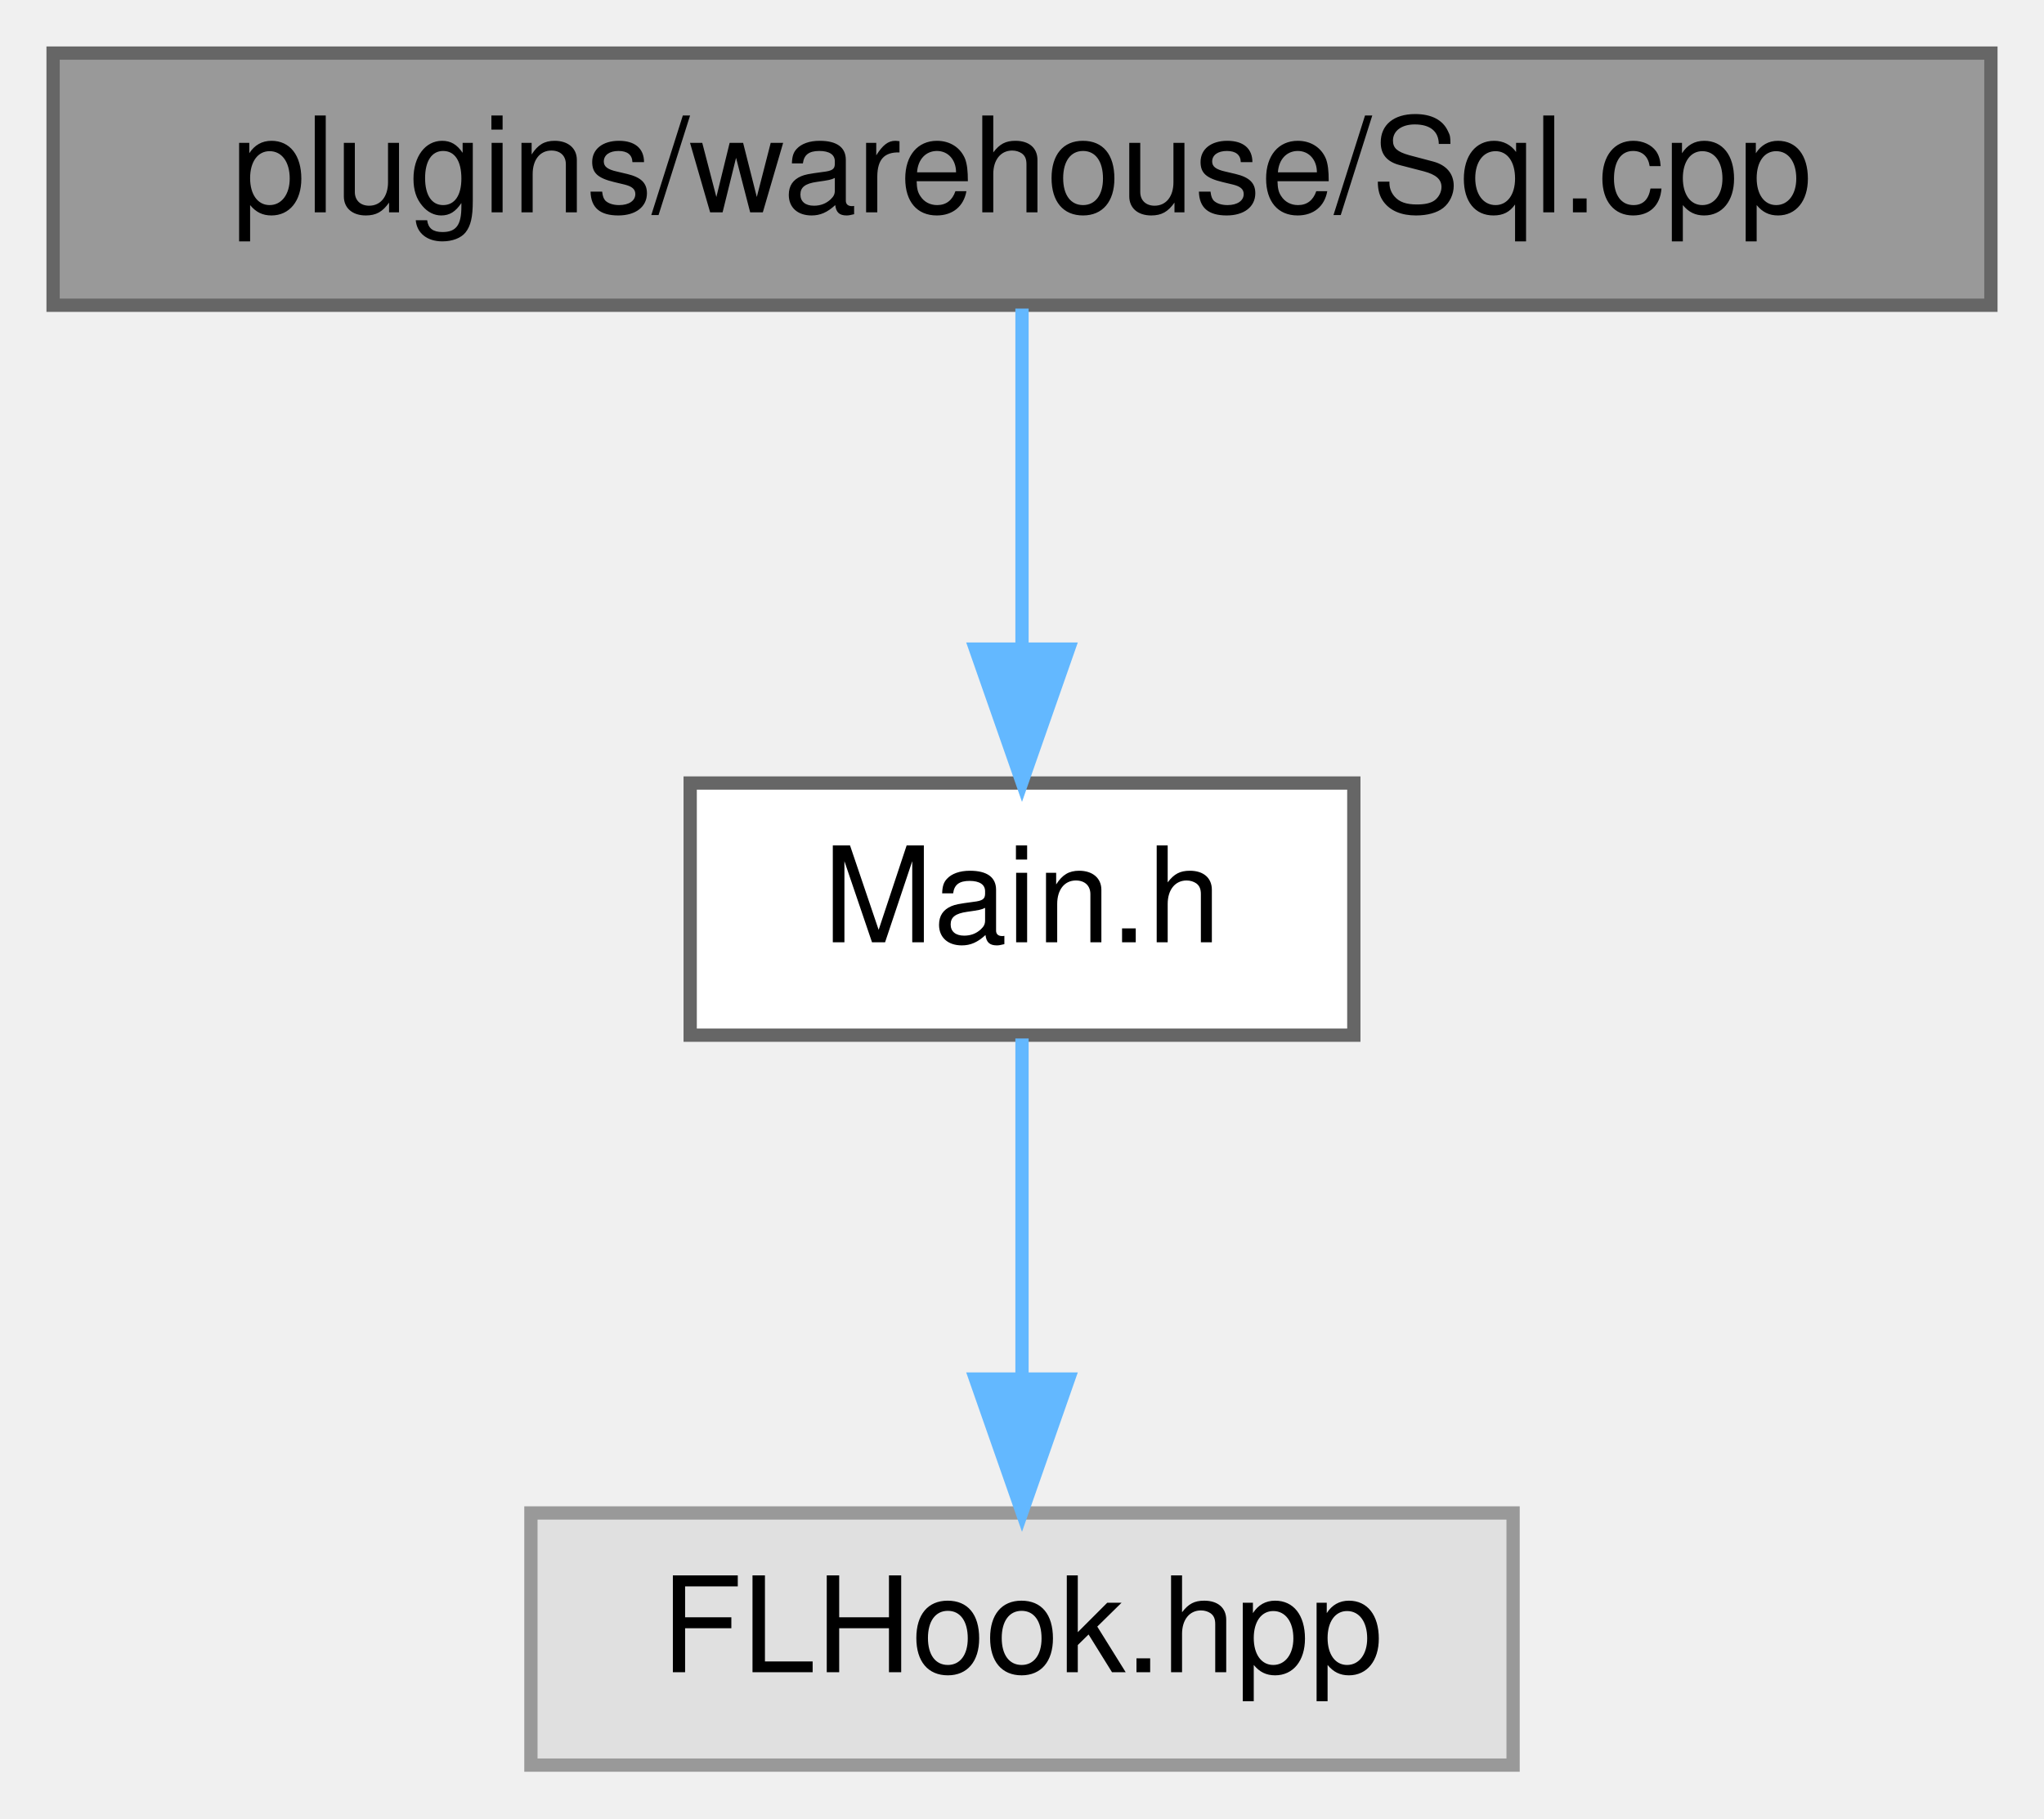
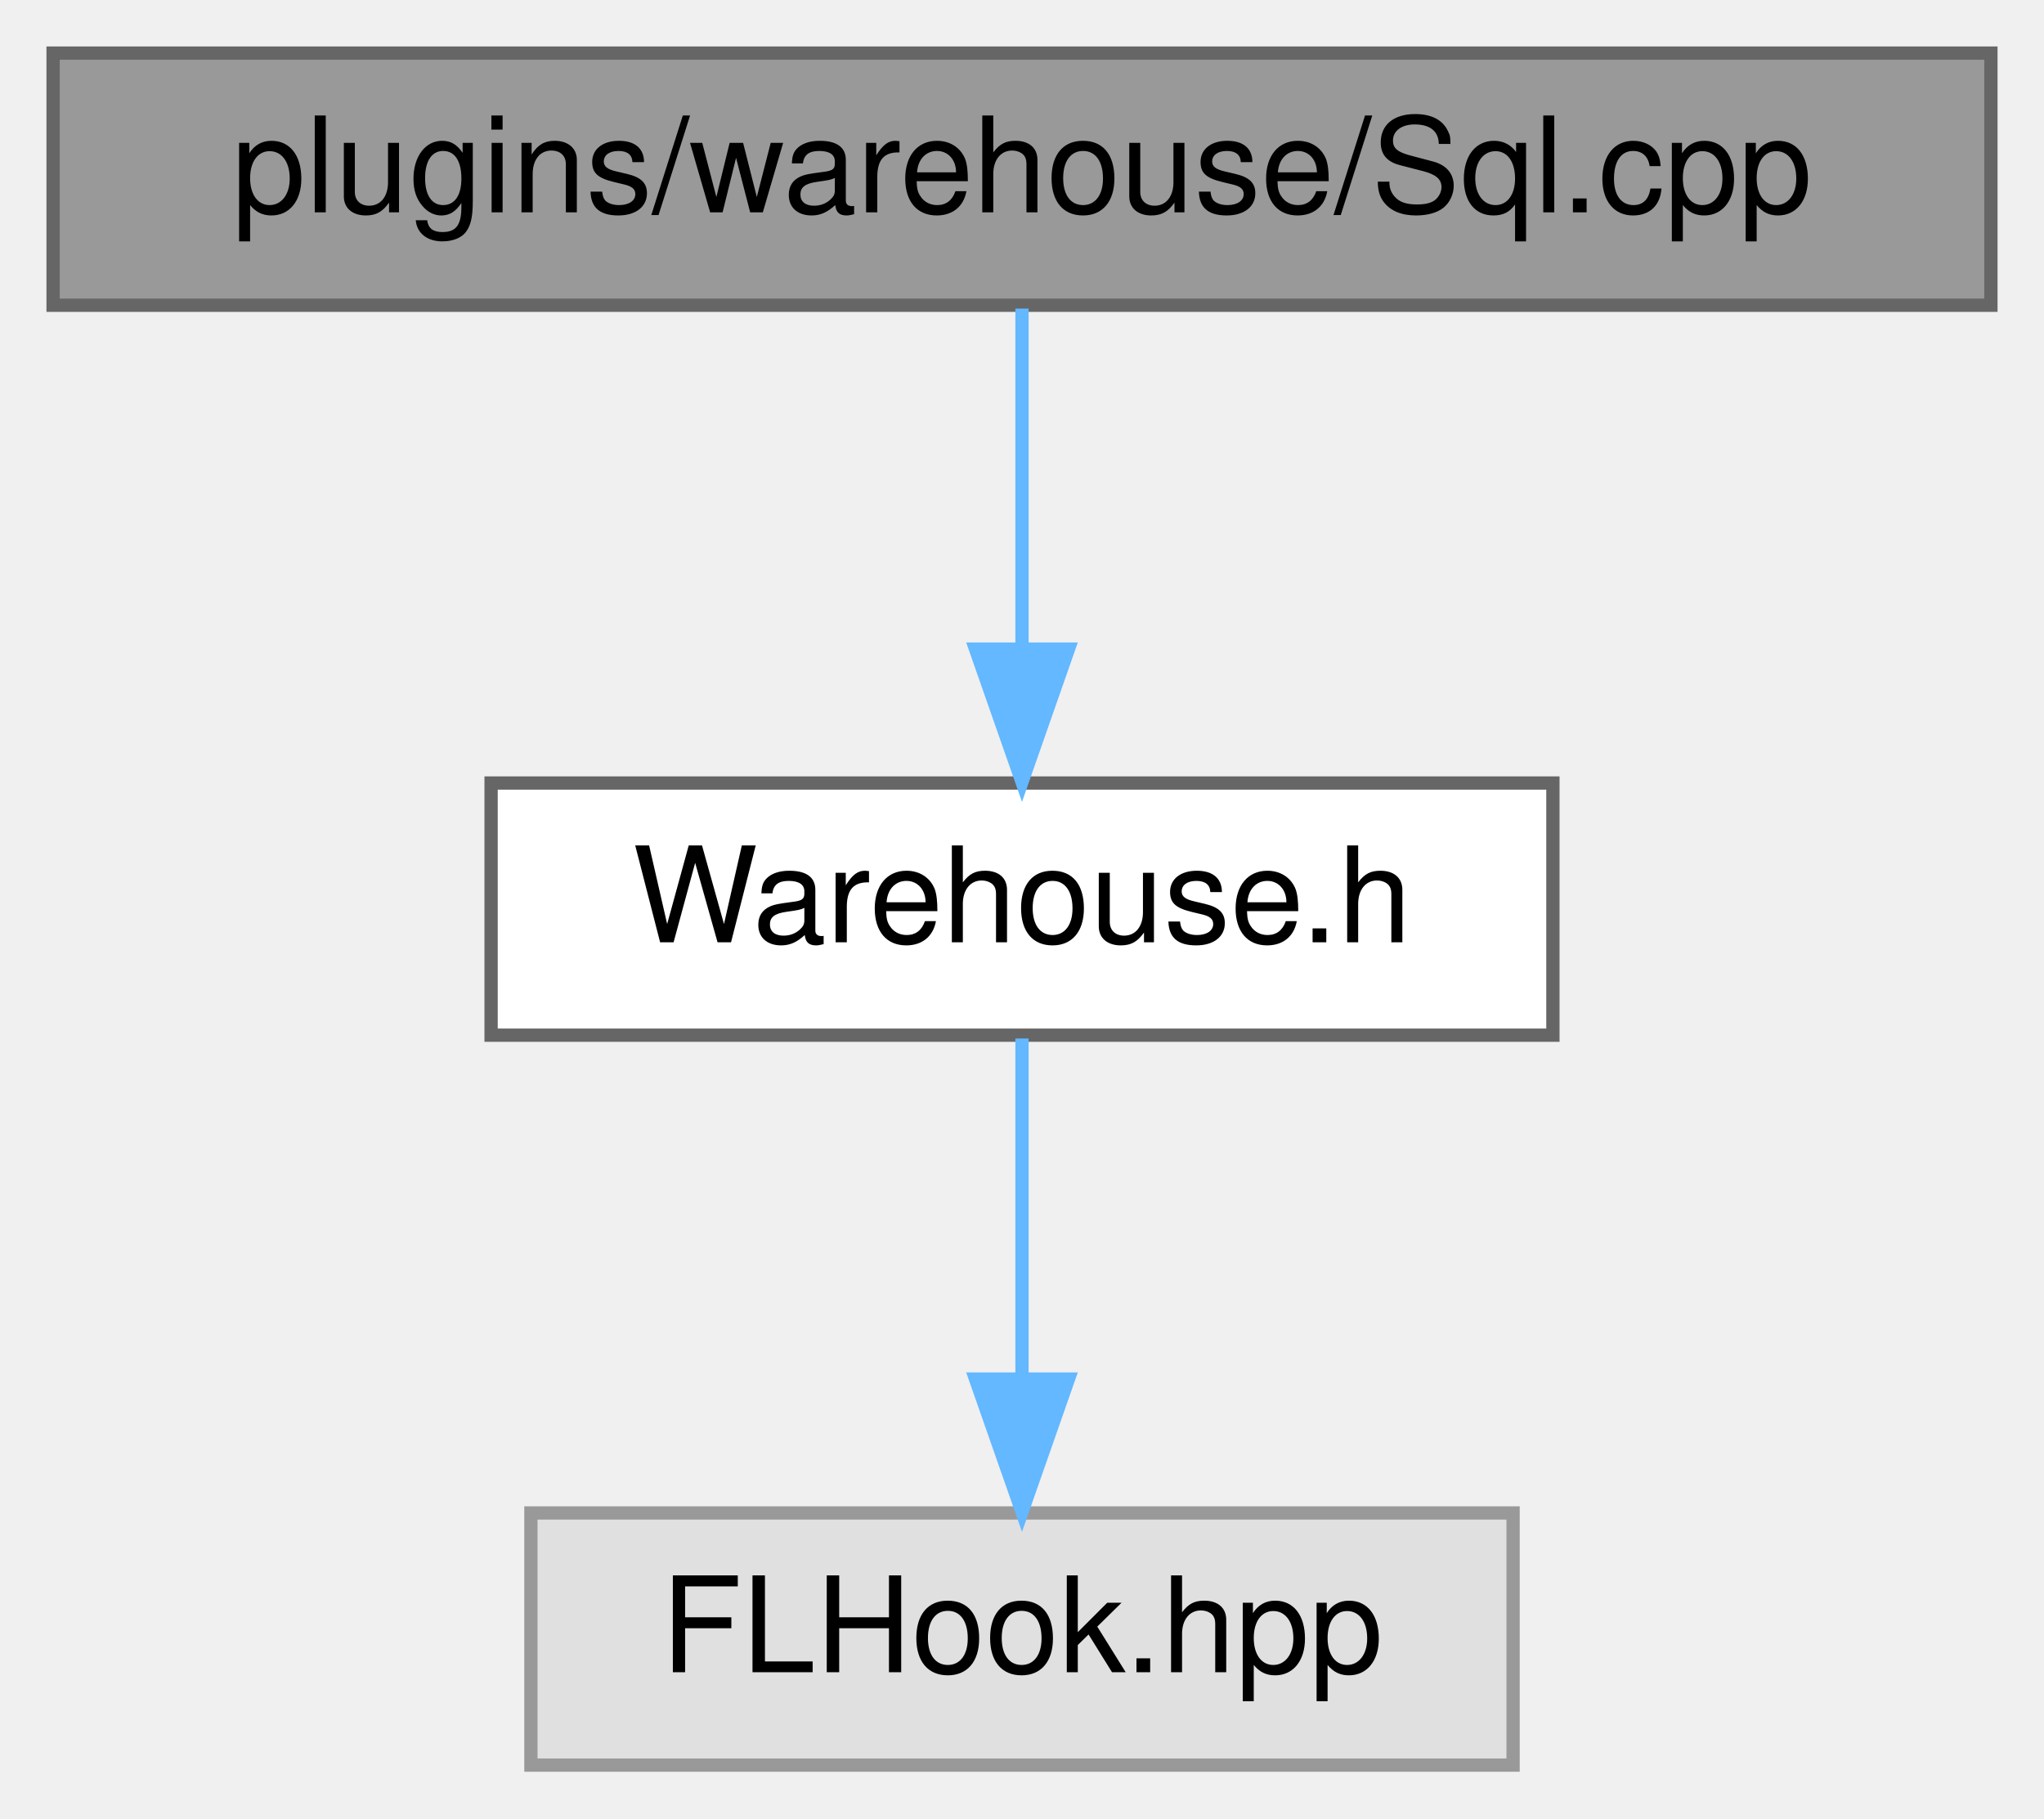
<svg xmlns="http://www.w3.org/2000/svg" xmlns:xlink="http://www.w3.org/1999/xlink" width="154pt" height="137pt" viewBox="0.00 0.00 154.00 137.00">
  <g id="graph0" class="graph" transform="scale(1 1) rotate(0) translate(4 133)">
    <g id="node1" class="node">
      <g id="a_node1">
        <a xlink:title=" ">
          <polygon fill="#999999" stroke="#666666" points="146,-129 0,-129 0,-110 146,-110 146,-129" />
          <text text-anchor="middle" x="73" y="-117" font-family="Helvetica,sans-Serif" font-size="10.00">plugins/warehouse/Sql.cpp</text>
        </a>
      </g>
    </g>
    <g id="node2" class="node">
      <g id="a_node2">
-         <a xlink:href="warehouse_2_main_8h.html" target="_top" xlink:title=" ">
-           <polygon fill="white" stroke="#666666" points="98,-74 48,-74 48,-55 98,-55 98,-74" />
-           <text text-anchor="middle" x="73" y="-62" font-family="Helvetica,sans-Serif" font-size="10.00">Main.h</text>
+         <a xlink:href="_warehouse_8h.html" target="_top" xlink:title=" ">
+           <polygon fill="white" stroke="#666666" points="113,-74 33,-74 33,-55 113,-55 113,-74" />
+           <text text-anchor="middle" x="73" y="-62" font-family="Helvetica,sans-Serif" font-size="10.00">Warehouse.h</text>
        </a>
      </g>
    </g>
    <g id="edge1" class="edge">
      <path fill="none" stroke="#63b8ff" d="M73,-109.75C73,-102.8 73,-92.85 73,-84.13" />
      <polygon fill="#63b8ff" stroke="#63b8ff" points="76.5,-84.09 73,-74.09 69.5,-84.09 76.5,-84.09" />
    </g>
    <g id="node3" class="node">
      <g id="a_node3">
        <a xlink:title=" ">
          <polygon fill="#e0e0e0" stroke="#999999" points="110,-19 36,-19 36,0 110,0 110,-19" />
          <text text-anchor="middle" x="73" y="-7" font-family="Helvetica,sans-Serif" font-size="10.00">FLHook.hpp</text>
        </a>
      </g>
    </g>
    <g id="edge2" class="edge">
      <path fill="none" stroke="#63b8ff" d="M73,-54.75C73,-47.8 73,-37.85 73,-29.13" />
      <polygon fill="#63b8ff" stroke="#63b8ff" points="76.5,-29.09 73,-19.09 69.5,-29.09 76.5,-29.09" />
    </g>
  </g>
</svg>
